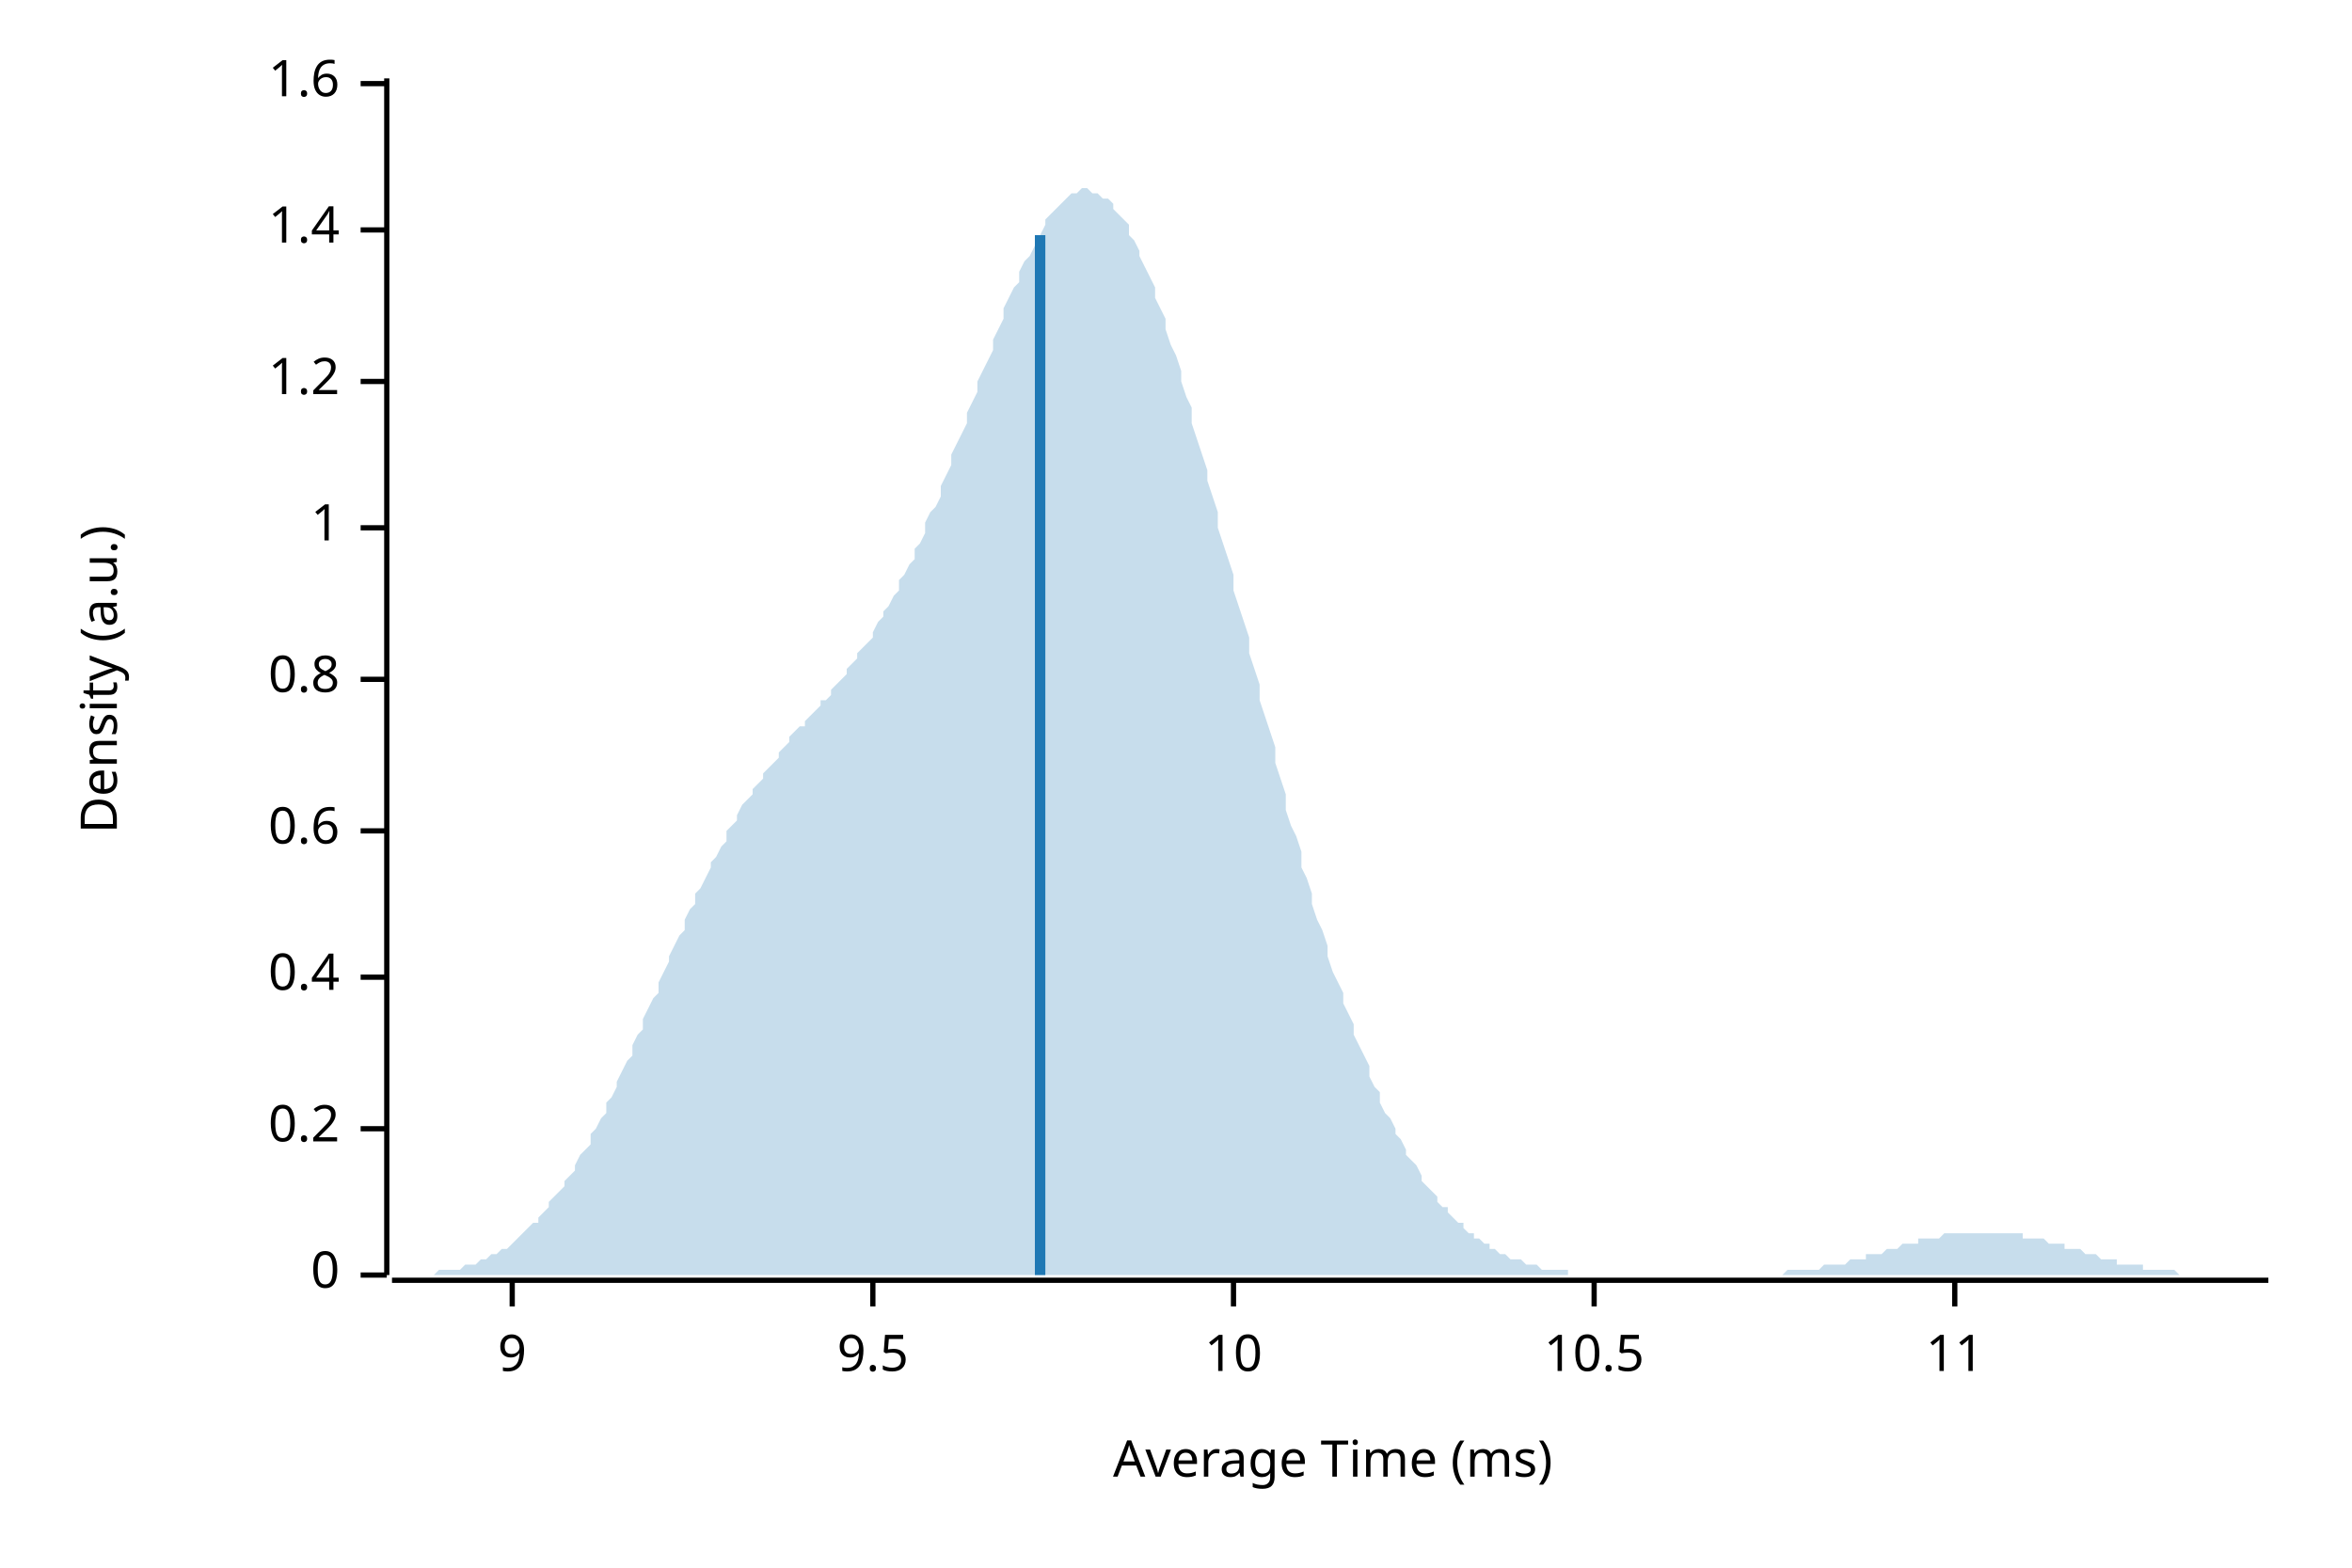
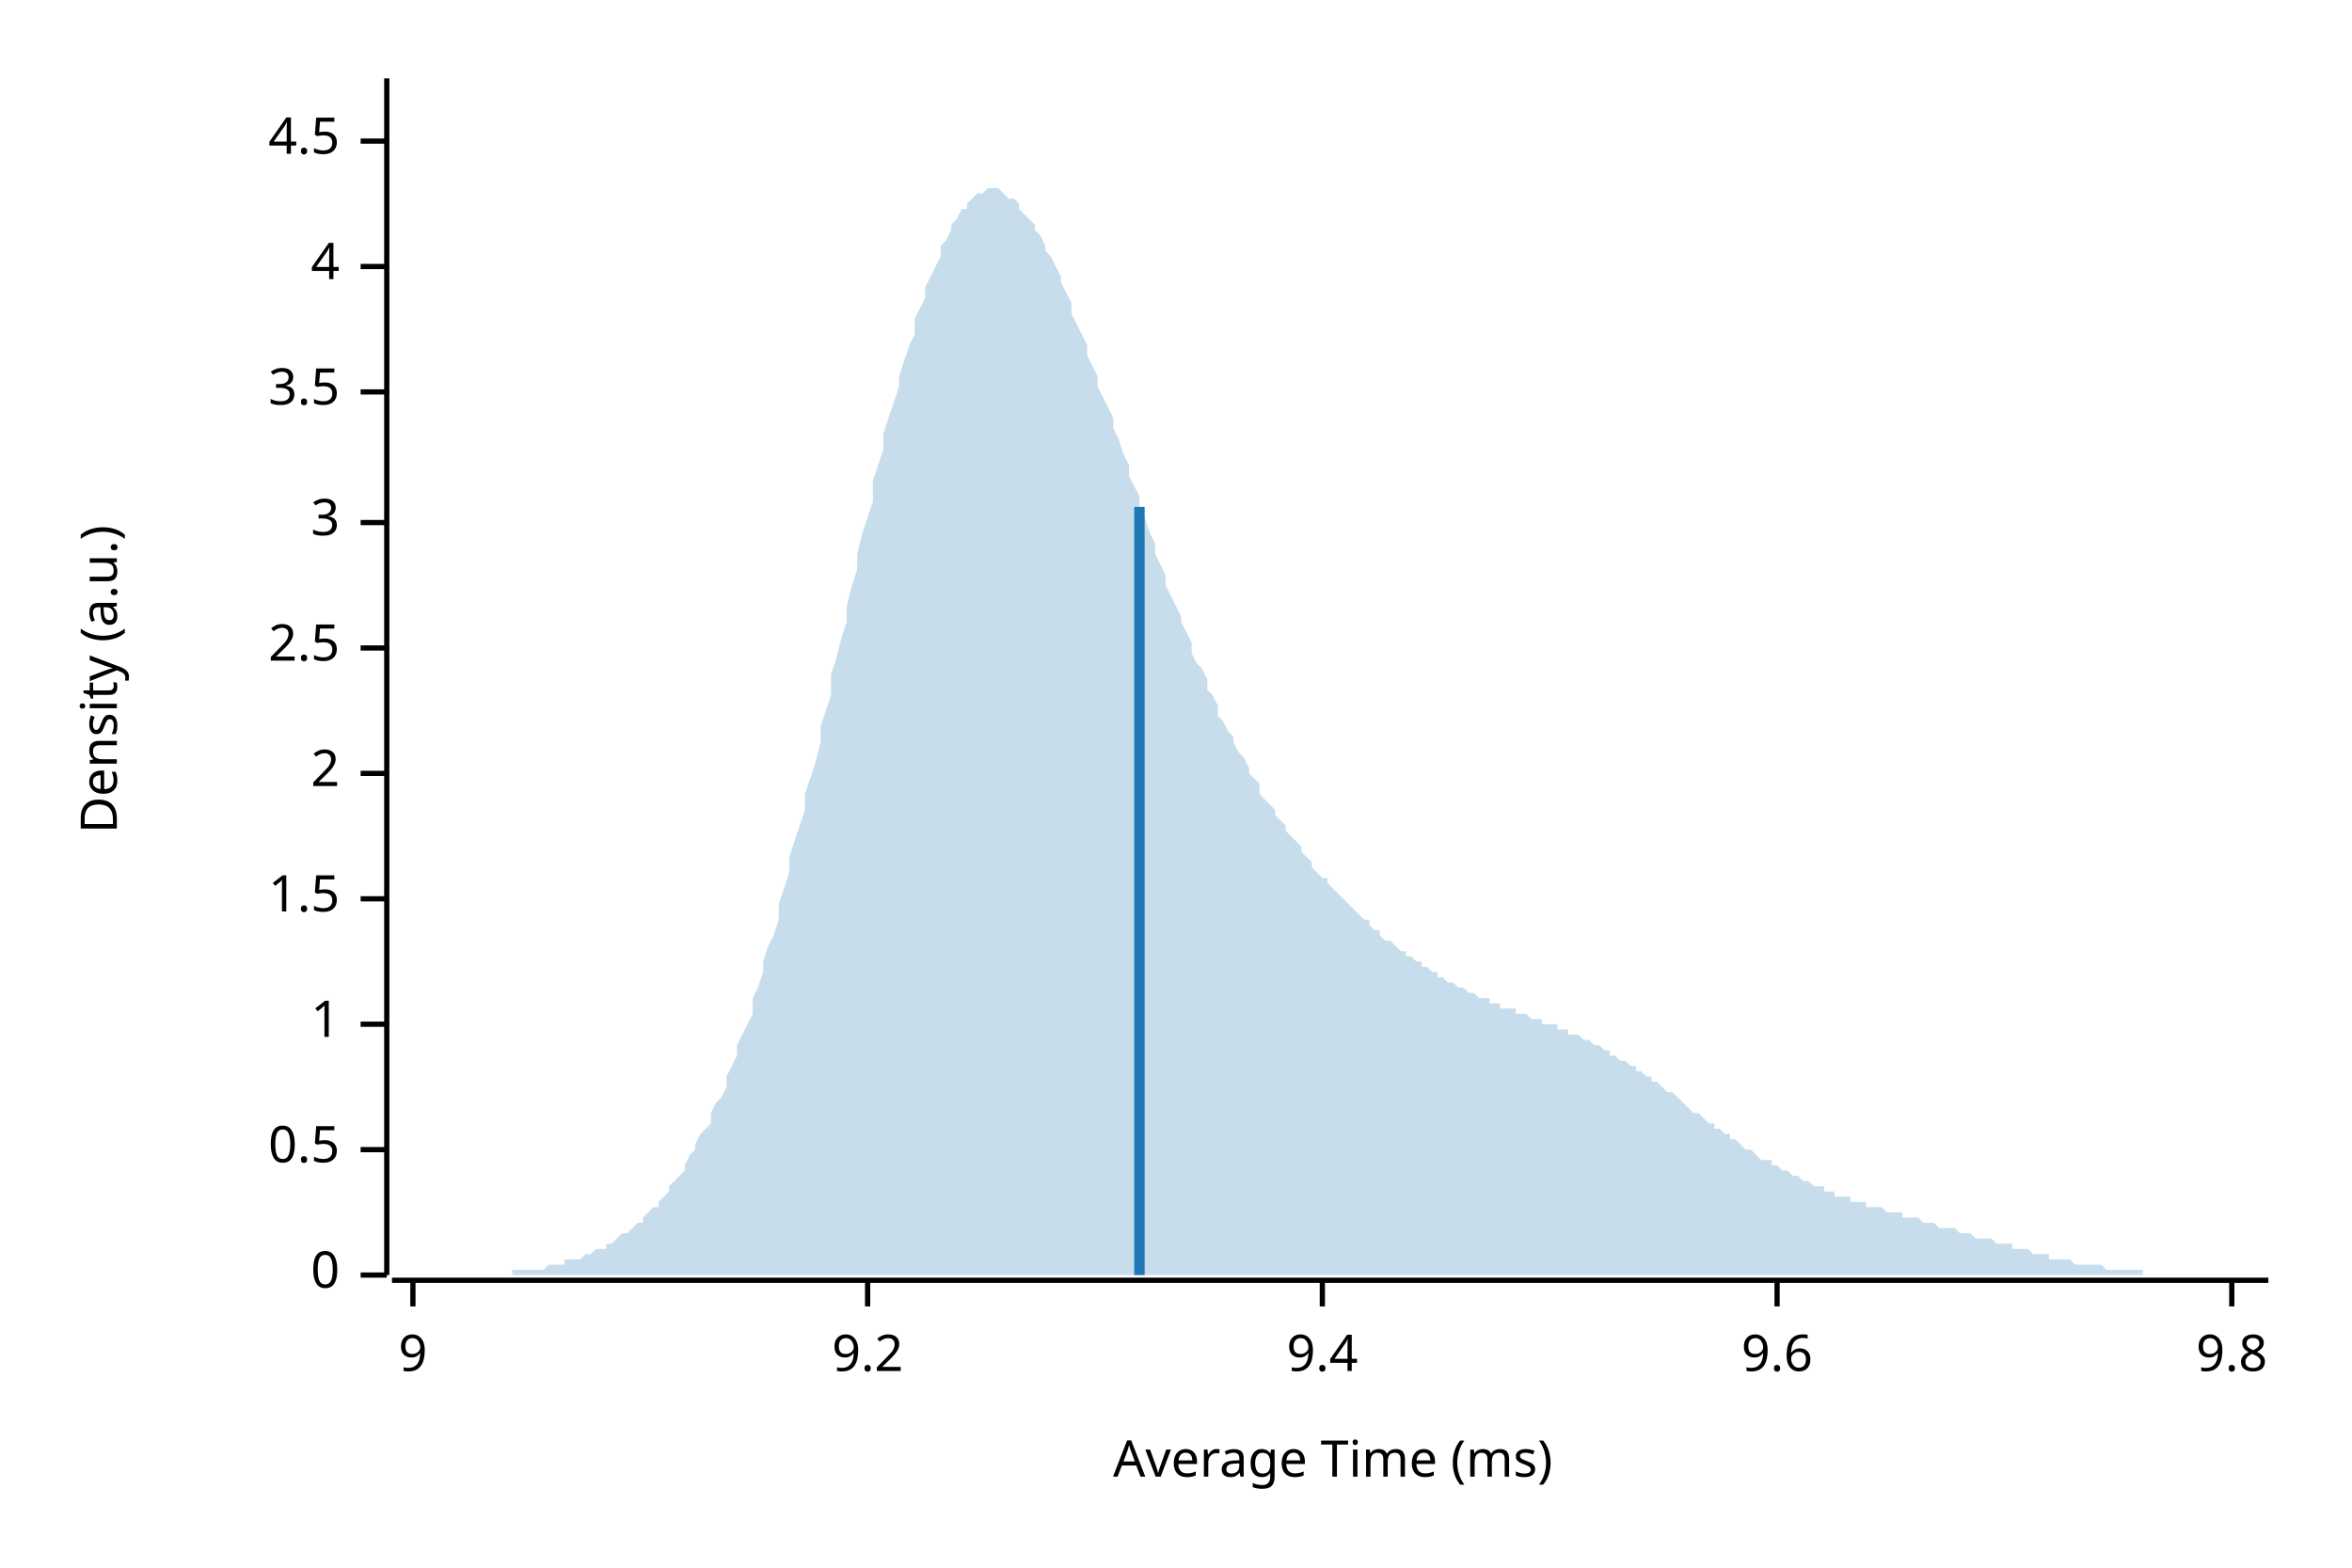
<svg xmlns="http://www.w3.org/2000/svg" width="450" height="300" viewBox="0 0 450 300">
  <text x="15" y="130" dy="0.76em" text-anchor="middle" font-family="sans-serif" font-size="9.677" opacity="1" fill="#000000" transform="rotate(270, 15, 130)">
Density (a.u.)
</text>
  <text x="255" y="285" dy="-0.5ex" text-anchor="middle" font-family="sans-serif" font-size="9.677" opacity="1" fill="#000000">
Average Time (ms)
</text>
  <polyline fill="none" opacity="1" stroke="#000000" stroke-width="1" points="74,15 74,244 " />
  <text x="65" y="244" dy="0.5ex" text-anchor="end" font-family="sans-serif" font-size="9.677" opacity="1" fill="#000000">
0
</text>
  <polyline fill="none" opacity="1" stroke="#000000" stroke-width="1" points="69,244 74,244 " />
-   <text x="65" y="216" dy="0.5ex" text-anchor="end" font-family="sans-serif" font-size="9.677" opacity="1" fill="#000000">
- 0.2
+   <text x="65" y="220" dy="0.5ex" text-anchor="end" font-family="sans-serif" font-size="9.677" opacity="1" fill="#000000">
+ 0.5
</text>
-   <polyline fill="none" opacity="1" stroke="#000000" stroke-width="1" points="69,216 74,216 " />
-   <text x="65" y="187" dy="0.5ex" text-anchor="end" font-family="sans-serif" font-size="9.677" opacity="1" fill="#000000">
- 0.4
- </text>
-   <polyline fill="none" opacity="1" stroke="#000000" stroke-width="1" points="69,187 74,187 " />
-   <text x="65" y="159" dy="0.5ex" text-anchor="end" font-family="sans-serif" font-size="9.677" opacity="1" fill="#000000">
- 0.6
- </text>
-   <polyline fill="none" opacity="1" stroke="#000000" stroke-width="1" points="69,159 74,159 " />
-   <text x="65" y="130" dy="0.5ex" text-anchor="end" font-family="sans-serif" font-size="9.677" opacity="1" fill="#000000">
- 0.8
- </text>
-   <polyline fill="none" opacity="1" stroke="#000000" stroke-width="1" points="69,130 74,130 " />
-   <text x="65" y="101" dy="0.5ex" text-anchor="end" font-family="sans-serif" font-size="9.677" opacity="1" fill="#000000">
+   <polyline fill="none" opacity="1" stroke="#000000" stroke-width="1" points="69,220 74,220 " />
+   <text x="65" y="196" dy="0.5ex" text-anchor="end" font-family="sans-serif" font-size="9.677" opacity="1" fill="#000000">
1
</text>
-   <polyline fill="none" opacity="1" stroke="#000000" stroke-width="1" points="69,101 74,101 " />
-   <text x="65" y="73" dy="0.5ex" text-anchor="end" font-family="sans-serif" font-size="9.677" opacity="1" fill="#000000">
- 1.2
+   <polyline fill="none" opacity="1" stroke="#000000" stroke-width="1" points="69,196 74,196 " />
+   <text x="65" y="172" dy="0.5ex" text-anchor="end" font-family="sans-serif" font-size="9.677" opacity="1" fill="#000000">
+ 1.5
</text>
-   <polyline fill="none" opacity="1" stroke="#000000" stroke-width="1" points="69,73 74,73 " />
-   <text x="65" y="44" dy="0.5ex" text-anchor="end" font-family="sans-serif" font-size="9.677" opacity="1" fill="#000000">
- 1.4
+   <polyline fill="none" opacity="1" stroke="#000000" stroke-width="1" points="69,172 74,172 " />
+   <text x="65" y="148" dy="0.5ex" text-anchor="end" font-family="sans-serif" font-size="9.677" opacity="1" fill="#000000">
+ 2
</text>
-   <polyline fill="none" opacity="1" stroke="#000000" stroke-width="1" points="69,44 74,44 " />
-   <text x="65" y="16" dy="0.5ex" text-anchor="end" font-family="sans-serif" font-size="9.677" opacity="1" fill="#000000">
- 1.6
+   <polyline fill="none" opacity="1" stroke="#000000" stroke-width="1" points="69,148 74,148 " />
+   <text x="65" y="124" dy="0.5ex" text-anchor="end" font-family="sans-serif" font-size="9.677" opacity="1" fill="#000000">
+ 2.5
</text>
-   <polyline fill="none" opacity="1" stroke="#000000" stroke-width="1" points="69,16 74,16 " />
+   <polyline fill="none" opacity="1" stroke="#000000" stroke-width="1" points="69,124 74,124 " />
+   <text x="65" y="100" dy="0.5ex" text-anchor="end" font-family="sans-serif" font-size="9.677" opacity="1" fill="#000000">
+ 3
+ </text>
+   <polyline fill="none" opacity="1" stroke="#000000" stroke-width="1" points="69,100 74,100 " />
+   <text x="65" y="75" dy="0.5ex" text-anchor="end" font-family="sans-serif" font-size="9.677" opacity="1" fill="#000000">
+ 3.5
+ </text>
+   <polyline fill="none" opacity="1" stroke="#000000" stroke-width="1" points="69,75 74,75 " />
+   <text x="65" y="51" dy="0.5ex" text-anchor="end" font-family="sans-serif" font-size="9.677" opacity="1" fill="#000000">
+ 4
+ </text>
+   <polyline fill="none" opacity="1" stroke="#000000" stroke-width="1" points="69,51 74,51 " />
+   <text x="65" y="27" dy="0.5ex" text-anchor="end" font-family="sans-serif" font-size="9.677" opacity="1" fill="#000000">
+ 4.5
+ </text>
+   <polyline fill="none" opacity="1" stroke="#000000" stroke-width="1" points="69,27 74,27 " />
  <polyline fill="none" opacity="1" stroke="#000000" stroke-width="1" points="75,245 434,245 " />
-   <text x="98" y="255" dy="0.76em" text-anchor="middle" font-family="sans-serif" font-size="9.677" opacity="1" fill="#000000">
+   <text x="79" y="255" dy="0.76em" text-anchor="middle" font-family="sans-serif" font-size="9.677" opacity="1" fill="#000000">
9
</text>
-   <polyline fill="none" opacity="1" stroke="#000000" stroke-width="1" points="98,245 98,250 " />
-   <text x="167" y="255" dy="0.76em" text-anchor="middle" font-family="sans-serif" font-size="9.677" opacity="1" fill="#000000">
- 9.5
+   <polyline fill="none" opacity="1" stroke="#000000" stroke-width="1" points="79,245 79,250 " />
+   <text x="166" y="255" dy="0.76em" text-anchor="middle" font-family="sans-serif" font-size="9.677" opacity="1" fill="#000000">
+ 9.2
</text>
-   <polyline fill="none" opacity="1" stroke="#000000" stroke-width="1" points="167,245 167,250 " />
-   <text x="236" y="255" dy="0.76em" text-anchor="middle" font-family="sans-serif" font-size="9.677" opacity="1" fill="#000000">
- 10
+   <polyline fill="none" opacity="1" stroke="#000000" stroke-width="1" points="166,245 166,250 " />
+   <text x="253" y="255" dy="0.76em" text-anchor="middle" font-family="sans-serif" font-size="9.677" opacity="1" fill="#000000">
+ 9.4
</text>
-   <polyline fill="none" opacity="1" stroke="#000000" stroke-width="1" points="236,245 236,250 " />
-   <text x="305" y="255" dy="0.76em" text-anchor="middle" font-family="sans-serif" font-size="9.677" opacity="1" fill="#000000">
- 10.5
+   <polyline fill="none" opacity="1" stroke="#000000" stroke-width="1" points="253,245 253,250 " />
+   <text x="340" y="255" dy="0.76em" text-anchor="middle" font-family="sans-serif" font-size="9.677" opacity="1" fill="#000000">
+ 9.6
</text>
-   <polyline fill="none" opacity="1" stroke="#000000" stroke-width="1" points="305,245 305,250 " />
-   <text x="374" y="255" dy="0.76em" text-anchor="middle" font-family="sans-serif" font-size="9.677" opacity="1" fill="#000000">
- 11
+   <polyline fill="none" opacity="1" stroke="#000000" stroke-width="1" points="340,245 340,250 " />
+   <text x="427" y="255" dy="0.76em" text-anchor="middle" font-family="sans-serif" font-size="9.677" opacity="1" fill="#000000">
+ 9.8
</text>
-   <polyline fill="none" opacity="1" stroke="#000000" stroke-width="1" points="374,245 374,250 " />
-   <polygon opacity="0.25" fill="#1F78B4" points="75,244 75,244 76,244 77,244 77,244 78,244 79,244 80,244 80,244 81,244 82,244 82,244 83,244 84,243 85,243 85,243 86,243 87,243 87,243 88,243 89,242 90,242 90,242 91,242 92,241 92,241 93,241 94,240 95,240 95,240 96,239 97,239 98,238 98,238 99,237 100,236 100,236 101,235 102,234 103,234 103,233 104,232 105,231 105,230 106,229 107,228 108,227 108,226 109,225 110,224 110,223 111,221 112,220 113,219 113,217 114,216 115,214 116,213 116,211 117,210 118,208 118,207 119,205 120,203 121,202 121,200 122,198 123,197 123,195 124,193 125,191 126,190 126,188 127,186 128,184 128,183 129,181 130,179 131,178 131,176 132,174 133,173 133,171 134,170 135,168 136,166 136,165 137,164 138,162 139,161 139,159 140,158 141,157 141,156 142,154 143,153 144,152 144,151 145,150 146,149 146,148 147,147 148,146 149,145 149,144 150,143 151,142 151,141 152,140 153,139 154,139 154,138 155,137 156,136 157,135 157,134 158,134 159,133 159,132 160,131 161,130 162,129 162,128 163,127 164,126 164,125 165,124 166,123 167,122 167,121 168,119 169,118 169,117 170,116 171,114 172,113 172,111 173,110 174,108 175,107 175,105 176,104 177,102 177,100 178,98 179,97 180,95 180,93 181,91 182,89 182,87 183,85 184,83 185,81 185,79 186,77 187,75 187,73 188,71 189,69 190,67 190,65 191,63 192,61 192,59 193,57 194,55 195,54 195,52 196,50 197,49 198,47 198,46 199,45 200,43 200,42 201,41 202,40 203,39 203,39 204,38 205,37 205,37 206,37 207,36 208,36 208,36 209,37 210,37 210,37 211,38 212,38 213,39 213,40 214,41 215,42 216,43 216,45 217,46 218,48 218,49 219,51 220,53 221,55 221,57 222,59 223,61 223,63 224,66 225,68 226,71 226,73 227,76 228,78 228,81 229,84 230,87 231,90 231,92 232,95 233,98 233,101 234,104 235,107 236,110 236,113 237,116 238,119 239,122 239,125 240,128 241,131 241,134 242,137 243,140 244,143 244,146 245,149 246,152 246,155 247,158 248,160 249,163 249,166 250,168 251,171 251,173 252,176 253,178 254,181 254,183 255,186 256,188 257,190 257,192 258,194 259,196 259,198 260,200 261,202 262,204 262,206 263,208 264,209 264,211 265,213 266,214 267,216 267,217 268,218 269,220 269,221 270,222 271,223 272,225 272,226 273,227 274,228 275,229 275,230 276,231 277,231 277,232 278,233 279,234 280,234 280,235 281,236 282,236 282,237 283,237 284,238 285,238 285,239 286,239 287,240 287,240 288,240 289,241 290,241 290,241 291,241 292,242 292,242 293,242 294,242 295,243 295,243 296,243 297,243 298,243 298,243 299,243 300,243 300,244 301,244 302,244 303,244 303,244 304,244 305,244 305,244 306,244 307,244 308,244 308,244 309,244 310,244 310,244 311,244 312,244 313,244 313,244 314,244 315,244 316,244 316,244 317,244 318,244 318,244 319,244 320,244 321,244 321,244 322,244 323,244 323,244 324,244 325,244 326,244 326,244 327,244 328,244 328,244 329,244 330,244 331,244 331,244 332,244 333,244 333,244 334,244 335,244 336,244 336,244 337,244 338,244 339,244 339,244 340,244 341,244 341,244 342,243 343,243 344,243 344,243 345,243 346,243 346,243 347,243 348,243 349,242 349,242 350,242 351,242 351,242 352,242 353,242 354,241 354,241 355,241 356,241 357,241 357,240 358,240 359,240 359,240 360,240 361,239 362,239 362,239 363,239 364,238 364,238 365,238 366,238 367,238 367,237 368,237 369,237 369,237 370,237 371,237 372,236 372,236 373,236 374,236 375,236 375,236 376,236 377,236 377,236 378,236 379,236 380,236 380,236 381,236 382,236 382,236 383,236 384,236 385,236 385,236 386,236 387,236 387,237 388,237 389,237 390,237 390,237 391,237 392,238 392,238 393,238 394,238 395,238 395,239 396,239 397,239 398,239 398,239 399,240 400,240 400,240 401,240 402,241 403,241 403,241 404,241 405,241 405,242 406,242 407,242 408,242 408,242 409,242 410,242 410,243 411,243 412,243 413,243 413,243 414,243 415,243 416,243 416,243 417,244 418,244 418,244 419,244 420,244 421,244 421,244 422,244 423,244 423,244 424,244 425,244 426,244 426,244 427,244 428,244 428,244 429,244 430,244 431,244 431,244 432,244 433,244 434,244 434,244 75,244 " />
-   <polyline fill="none" opacity="1" stroke="#1F78B4" stroke-width="2" points="199,244 199,45 " />
+   <polyline fill="none" opacity="1" stroke="#000000" stroke-width="1" points="427,245 427,250 " />
+   <polygon opacity="0.25" fill="#1F78B4" points="75,244 75,244 76,244 77,244 77,244 78,244 79,244 80,244 80,244 81,244 82,244 82,244 83,244 84,244 85,244 85,244 86,244 87,244 87,244 88,244 89,244 90,244 90,244 91,244 92,244 92,244 93,244 94,244 95,244 95,244 96,244 97,244 98,244 98,243 99,243 100,243 100,243 101,243 102,243 103,243 103,243 104,243 105,242 105,242 106,242 107,242 108,242 108,241 109,241 110,241 110,241 111,241 112,240 113,240 113,240 114,239 115,239 116,239 116,238 117,238 118,237 118,237 119,236 120,236 121,235 121,235 122,234 123,234 123,233 124,232 125,231 126,231 126,230 127,229 128,228 128,227 129,226 130,225 131,224 131,223 132,221 133,220 133,219 134,217 135,216 136,215 136,213 137,211 138,210 139,208 139,206 140,204 141,202 141,200 142,198 143,196 144,194 144,191 145,189 146,186 146,184 147,181 148,179 149,176 149,173 150,170 151,167 151,164 152,161 153,158 154,155 154,152 155,149 156,146 157,142 157,139 158,136 159,133 159,129 160,126 161,122 162,119 162,116 163,112 164,109 164,106 165,102 166,99 167,96 167,92 168,89 169,86 169,83 170,80 171,77 172,74 172,72 173,69 174,66 175,64 175,61 176,59 177,57 177,55 178,53 179,51 180,49 180,47 181,46 182,44 182,43 183,42 184,40 185,40 185,39 186,38 187,37 187,37 188,37 189,36 190,36 190,36 191,36 192,37 192,37 193,38 194,38 195,39 195,40 196,41 197,42 198,43 198,44 199,45 200,47 200,48 201,49 202,51 203,53 203,54 204,56 205,58 205,60 206,62 207,64 208,66 208,68 209,70 210,72 210,74 211,76 212,78 213,80 213,82 214,84 215,87 216,89 216,91 217,93 218,95 218,97 219,99 220,102 221,104 221,106 222,108 223,110 223,112 224,114 225,116 226,118 226,119 227,121 228,123 228,125 229,127 230,128 231,130 231,132 232,133 233,135 233,137 234,138 235,140 236,141 236,142 237,144 238,145 239,147 239,148 240,149 241,150 241,152 242,153 243,154 244,155 244,156 245,157 246,158 246,159 247,160 248,161 249,162 249,163 250,164 251,165 251,166 252,167 253,168 254,168 254,169 255,170 256,171 257,172 257,172 258,173 259,174 259,174 260,175 261,176 262,176 262,177 263,178 264,178 264,179 265,180 266,180 267,181 267,181 268,182 269,182 269,183 270,183 271,184 272,184 272,185 273,185 274,186 275,186 275,187 276,187 277,188 277,188 278,188 279,189 280,189 280,189 281,190 282,190 282,190 283,191 284,191 285,191 285,192 286,192 287,192 287,193 288,193 289,193 290,193 290,194 291,194 292,194 292,194 293,195 294,195 295,195 295,196 296,196 297,196 298,196 298,197 299,197 300,197 300,198 301,198 302,198 303,199 303,199 304,199 305,200 305,200 306,200 307,201 308,201 308,202 309,202 310,203 310,203 311,203 312,204 313,204 313,205 314,205 315,206 316,206 316,207 317,207 318,208 318,208 319,209 320,209 321,210 321,210 322,211 323,212 323,212 324,213 325,213 326,214 326,214 327,215 328,215 328,216 329,216 330,217 331,217 331,218 332,218 333,219 333,219 334,220 335,220 336,221 336,221 337,222 338,222 339,222 339,223 340,223 341,224 341,224 342,224 343,225 344,225 344,225 345,226 346,226 346,226 347,227 348,227 349,227 349,228 350,228 351,228 351,229 352,229 353,229 354,229 354,230 355,230 356,230 357,230 357,231 358,231 359,231 359,231 360,231 361,232 362,232 362,232 363,232 364,232 364,233 365,233 366,233 367,233 367,233 368,234 369,234 369,234 370,234 371,235 372,235 372,235 373,235 374,235 375,236 375,236 376,236 377,236 377,236 378,237 379,237 380,237 380,237 381,237 382,238 382,238 383,238 384,238 385,238 385,239 386,239 387,239 387,239 388,239 389,240 390,240 390,240 391,240 392,240 392,241 393,241 394,241 395,241 395,241 396,241 397,242 398,242 398,242 399,242 400,242 400,242 401,242 402,242 403,243 403,243 404,243 405,243 405,243 406,243 407,243 408,243 408,243 409,243 410,243 410,244 411,244 412,244 413,244 413,244 414,244 415,244 416,244 416,244 417,244 418,244 418,244 419,244 420,244 421,244 421,244 422,244 423,244 423,244 424,244 425,244 426,244 426,244 427,244 428,244 428,244 429,244 430,244 431,244 431,244 432,244 433,244 434,244 434,244 75,244 " />
+   <polyline fill="none" opacity="1" stroke="#1F78B4" stroke-width="2" points="218,244 218,97 " />
</svg>
